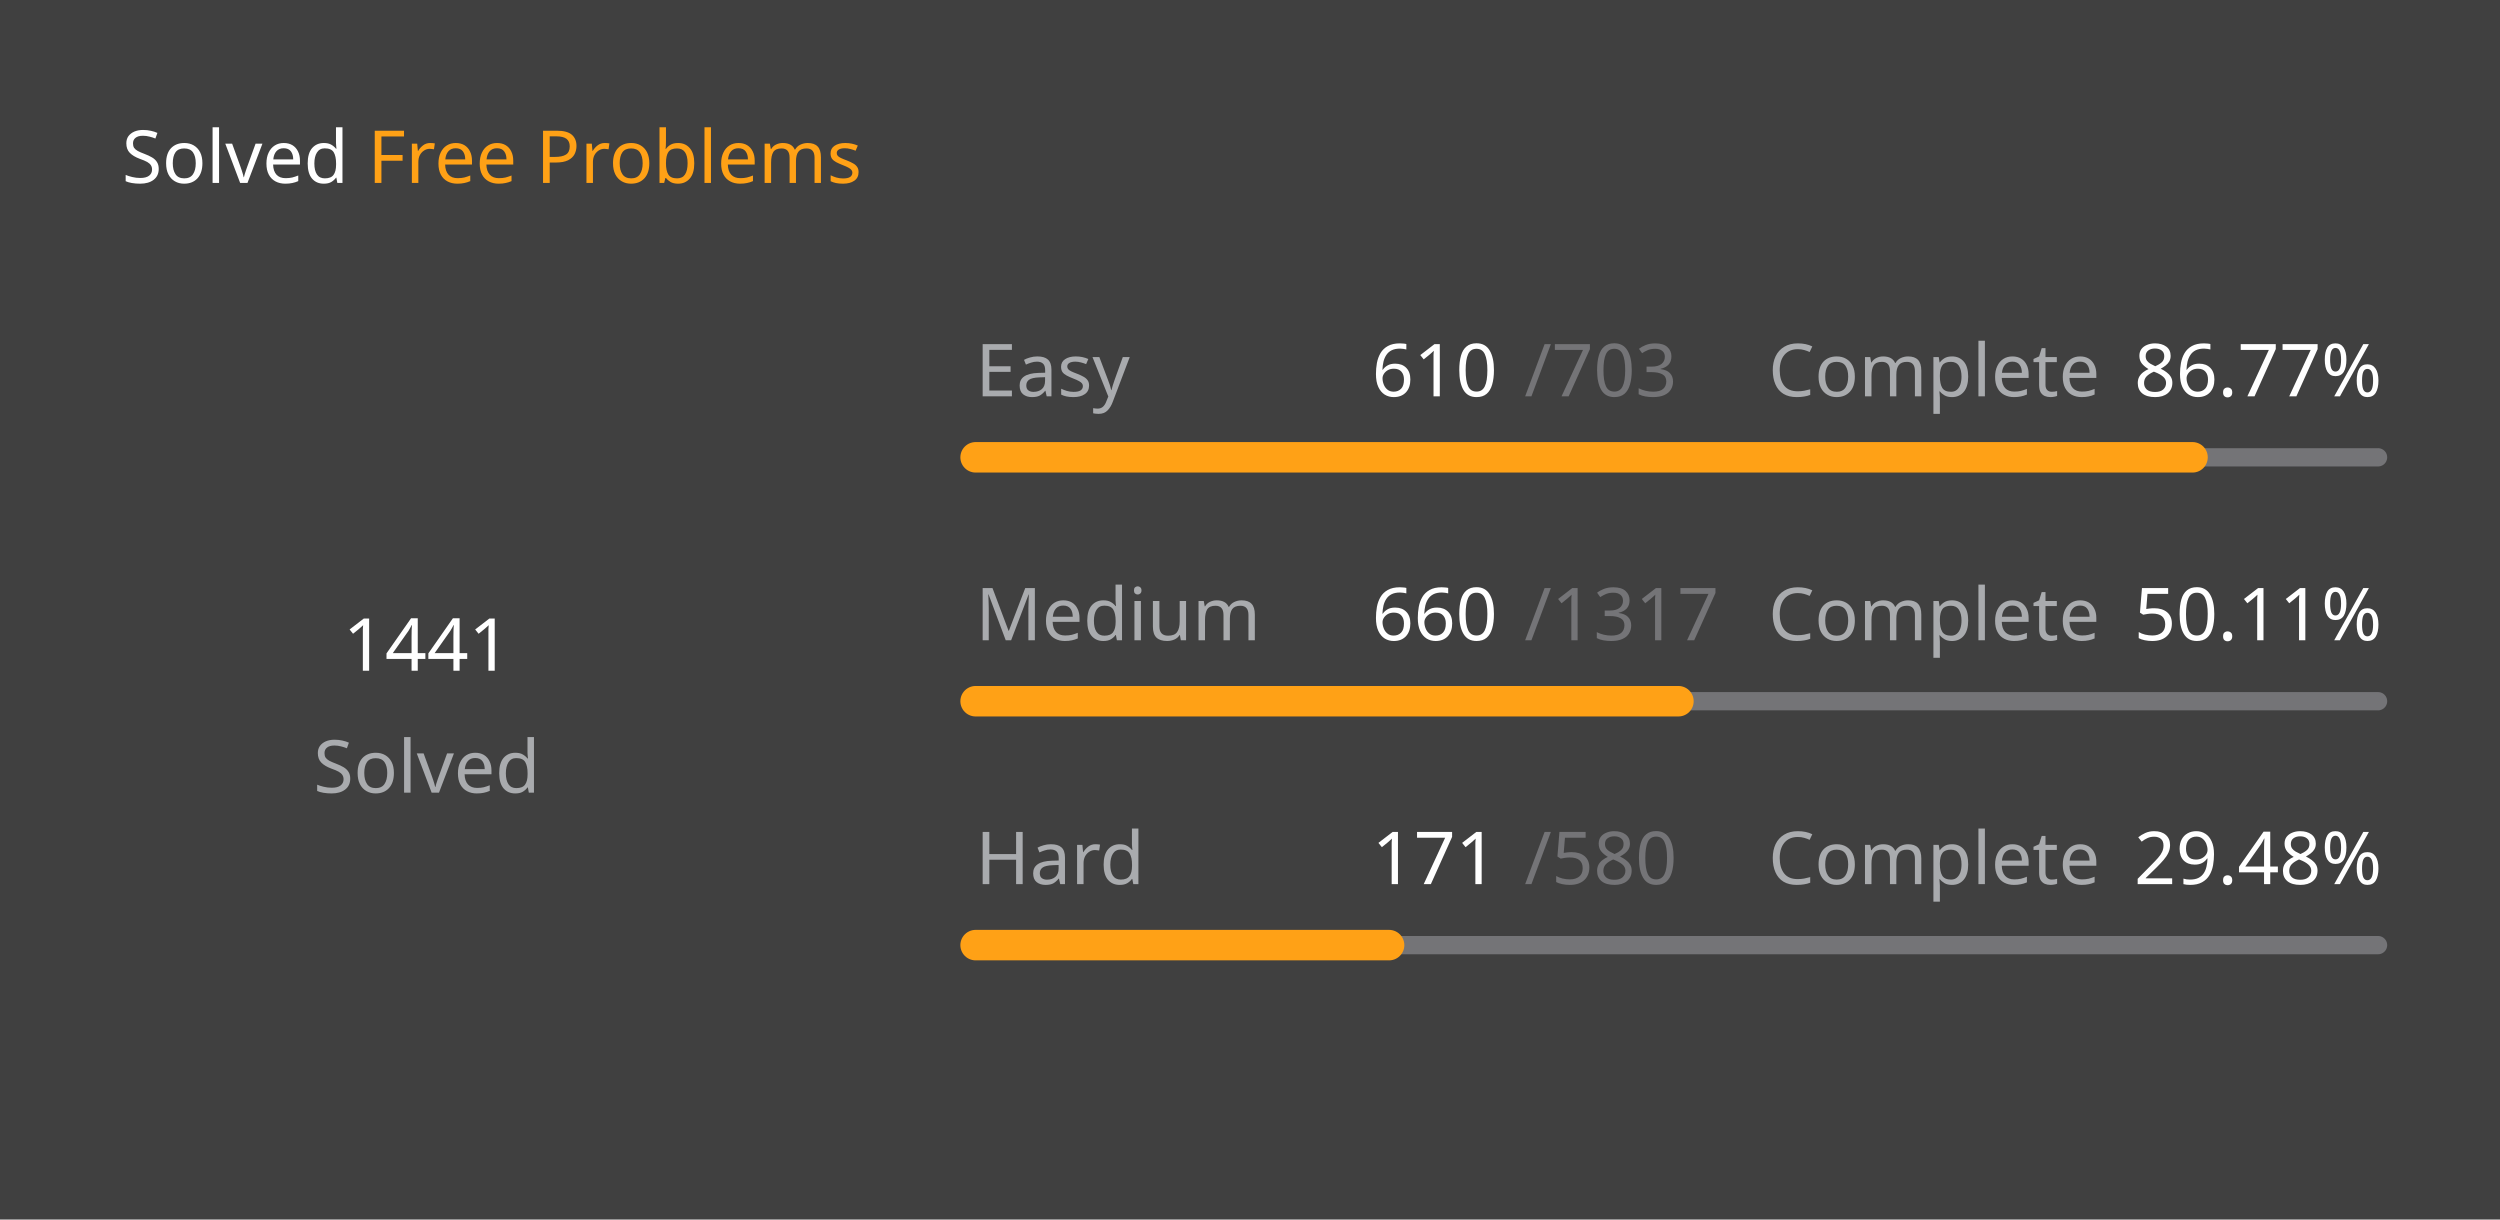
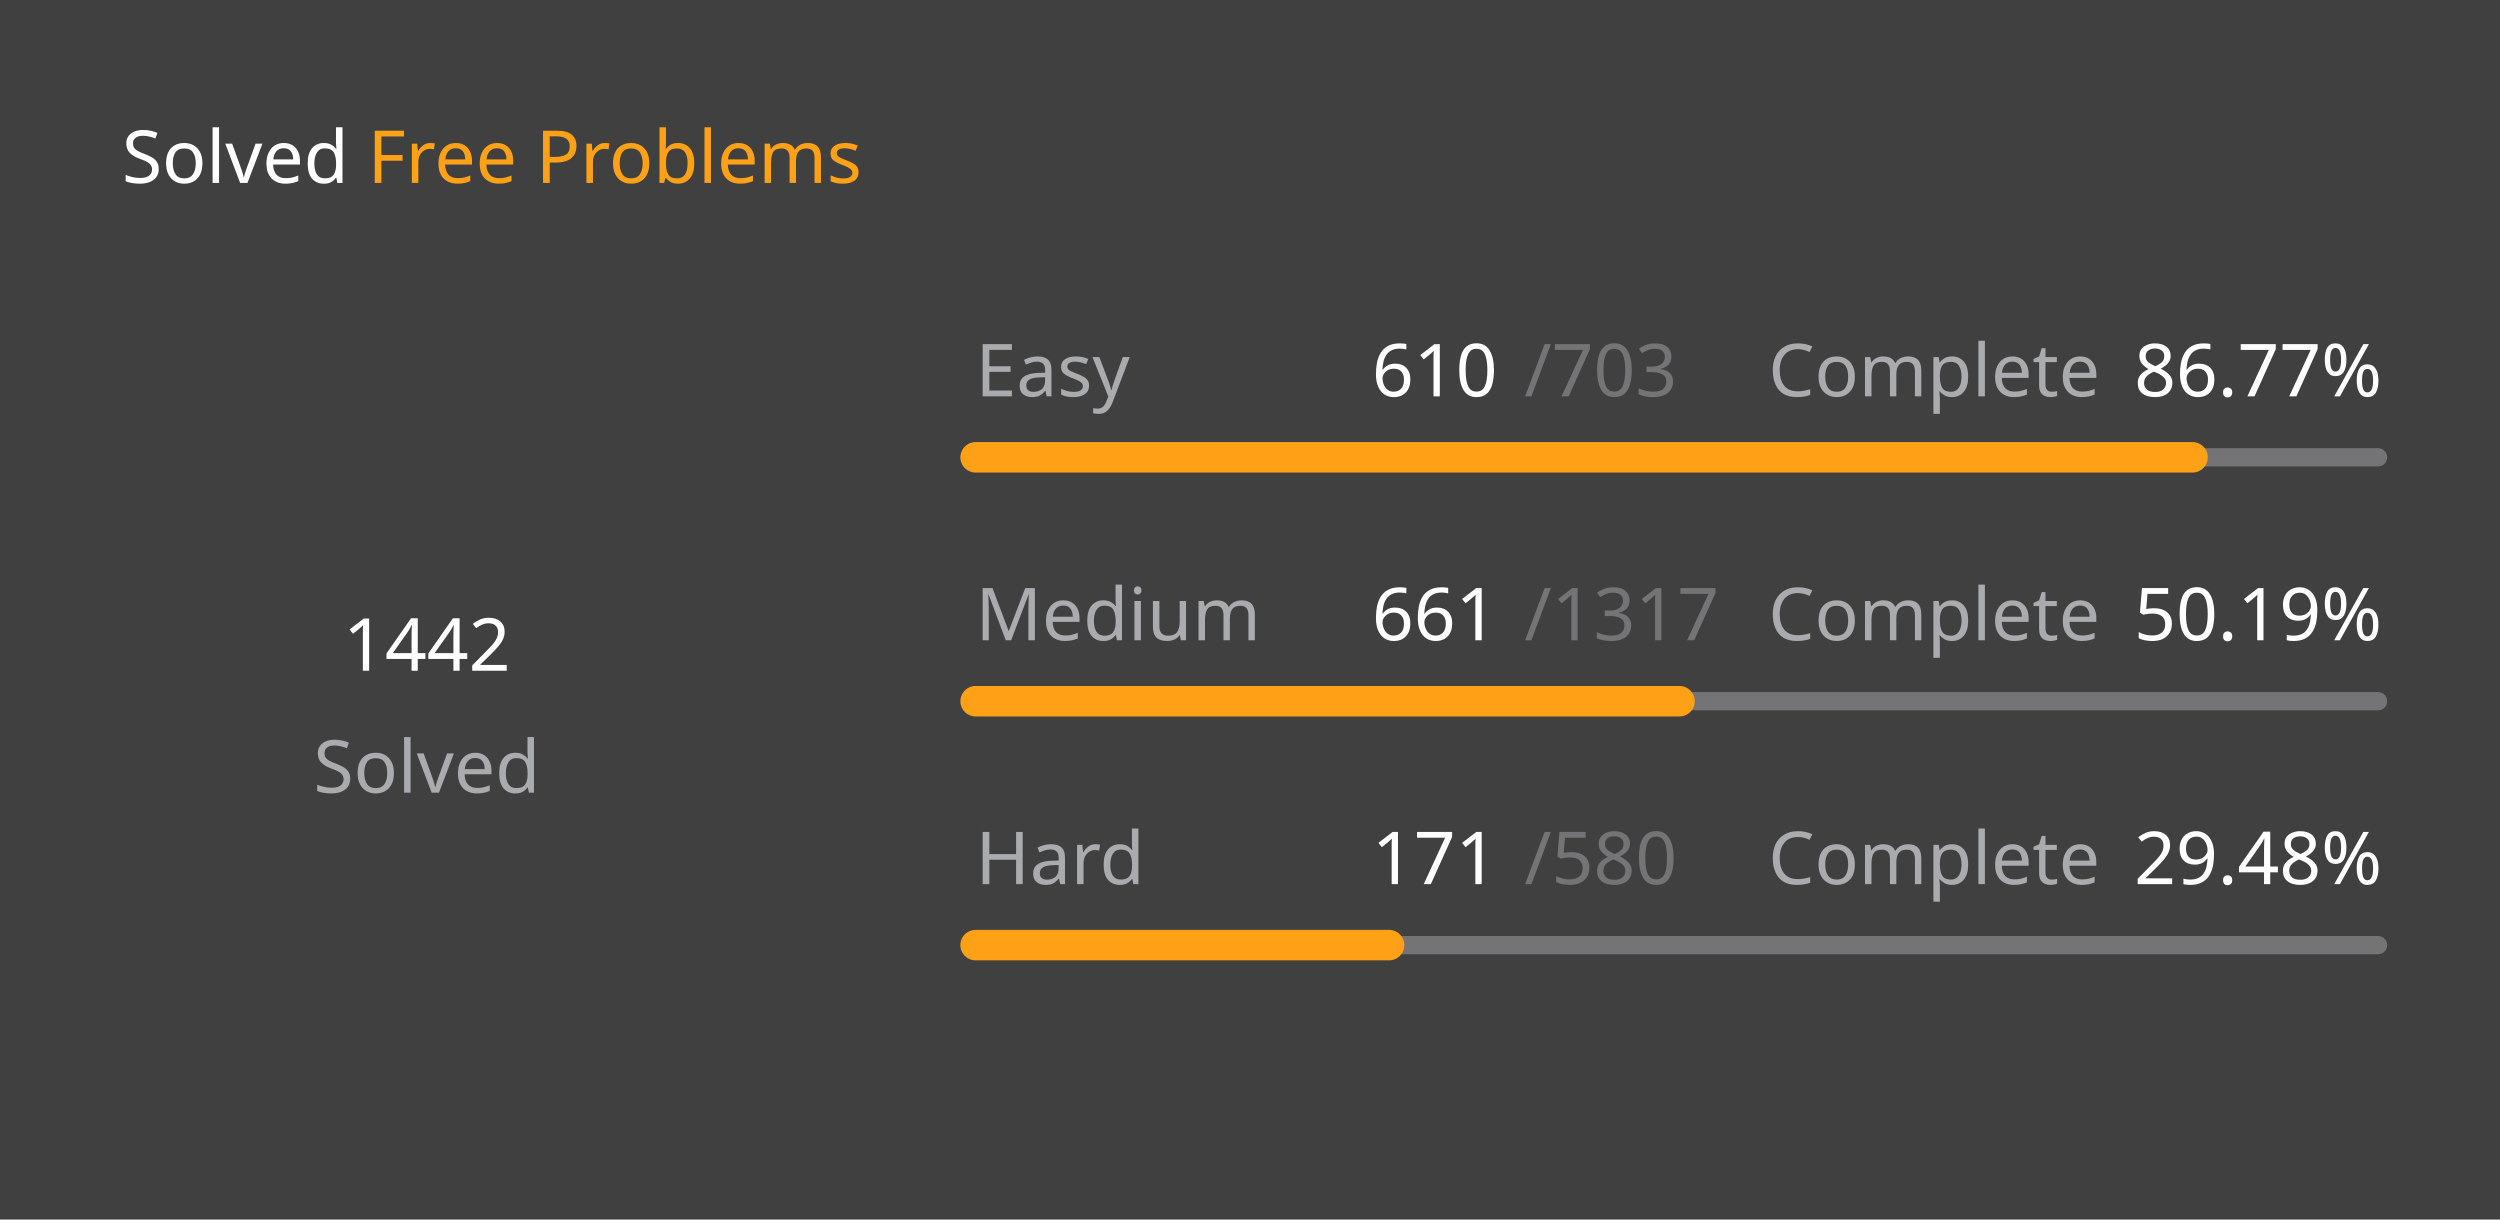
<svg xmlns="http://www.w3.org/2000/svg" version="1.1" height="200" width="410" viewBox="0 0 410 200">
  <style>*{font-family: "Segoe UI", Tahoma, Geneva, Verdana, sans-serif;}</style>
  <style>.title{font-weight: 500;font-size: 1rem;}</style>
  <style>.rotate-90{transform: rotate(-90deg);transform-origin: center;transform-box: fill-box;}</style>
  <style>.state{font-size: .75rem;}</style>
  <style>.light{color: #ffffff;fill: #ffffff;}</style>
  <style>.light-gray{color: #eff2f699;fill: #eff2f699;}</style>
  <style>.dark-gray{color: #ebebf54d;fill: #ebebf54d;}</style>
  <style>.gray{color: #747474;fill: #747474;}</style>
  <style>.orange{color: #ffa116;fill: #ffa116;}</style>
  <style>.background{color: #404040;fill: #404040;}</style>
  <rect fill="#404040" x="0" y="0" width="410" height="200" rx="0.5rem" />
  <g text-anchor="start" text-decoration="1" class="title">
    <text x="20" y="30">
      <tspan class="light">Solved</tspan>
      <tspan class="orange">Free Problems</tspan>
    </text>
  </g>
  <g class="rotate-90">
    <circle fill="none" cx="70" cy="110" r="46" stroke="#747474" stroke-width="3" stroke-linecap="round" />
-     <circle fill="none" cx="70" cy="110" r="46" stroke="#ffa116" stroke-width="5" stroke-linecap="round" stroke-dasharray="160.187 128.839" stroke-dashoffset="0" data-difficult="ALL" />
+     <circle fill="none" cx="70" cy="110" r="46" stroke="#ffa116" stroke-width="5" stroke-linecap="round" stroke-dasharray="160.299 128.728" stroke-dashoffset="0" data-difficult="ALL" />
  </g>
  <g class="state">
    <g text-anchor="middle">
-       <text x="70" y="110" class="light" font-size="1.2rem">1441</text>
+       <text x="70" y="110" class="light" font-size="1.2rem">1442</text>
      <text x="70" y="130" class="light-gray">Solved</text>
    </g>
    <g>
      <text x="160" y="65" class="light-gray">Easy</text>
      <text x="225" y="65" class="light">610</text>
      <text x="250" y="65" class="dark-gray">/703</text>
      <text x="290" y="65" class="light-gray">Complete</text>
      <text x="350" y="65" class="light">86.77%</text>
      <path d="M 160 75 L 390 75" stroke-linecap="round" stroke-linejoin="round" stroke="#ebebf54d" stroke-width="3" />
      <path d="M 160 75 L 359.573 75" stroke-linecap="round" stroke-linejoin="round" stroke="#ffa116" stroke-width="5" />
    </g>
    <g>
      <text x="160" y="105" class="light-gray">Medium</text>
-       <text x="225" y="105" class="light">660</text>
+       <text x="225" y="105" class="light">661</text>
      <text x="250" y="105" class="dark-gray">/1317</text>
      <text x="290" y="105" class="light-gray">Complete</text>
-       <text x="350" y="105" class="light">50.11%</text>
+       <text x="350" y="105" class="light">50.19%</text>
      <path d="M 160 115 L 390 115" stroke-linecap="round" stroke-linejoin="round" stroke="#ebebf54d" stroke-width="3" />
-       <path d="M 160 115 L 275.262 115" stroke-linecap="round" stroke-linejoin="round" stroke="#ffa116" stroke-width="5" />
+       <path d="M 160 115 L 275.437 115" stroke-linecap="round" stroke-linejoin="round" stroke="#ffa116" stroke-width="5" />
    </g>
    <g>
      <text x="160" y="145" class="light-gray">Hard</text>
      <text x="225" y="145" class="light">171</text>
      <text x="250" y="145" class="dark-gray">/580</text>
      <text x="290" y="145" class="light-gray">Complete</text>
      <text x="350" y="145" class="light">29.48%</text>
      <path d="M 160 155 L 390 155" stroke-linecap="round" stroke-linejoin="round" stroke="#ebebf54d" stroke-width="3" />
      <path d="M 160 155 L 227.81 155" stroke-linecap="round" stroke-linejoin="round" stroke="#ffa116" stroke-width="5" />
    </g>
  </g>
</svg>
